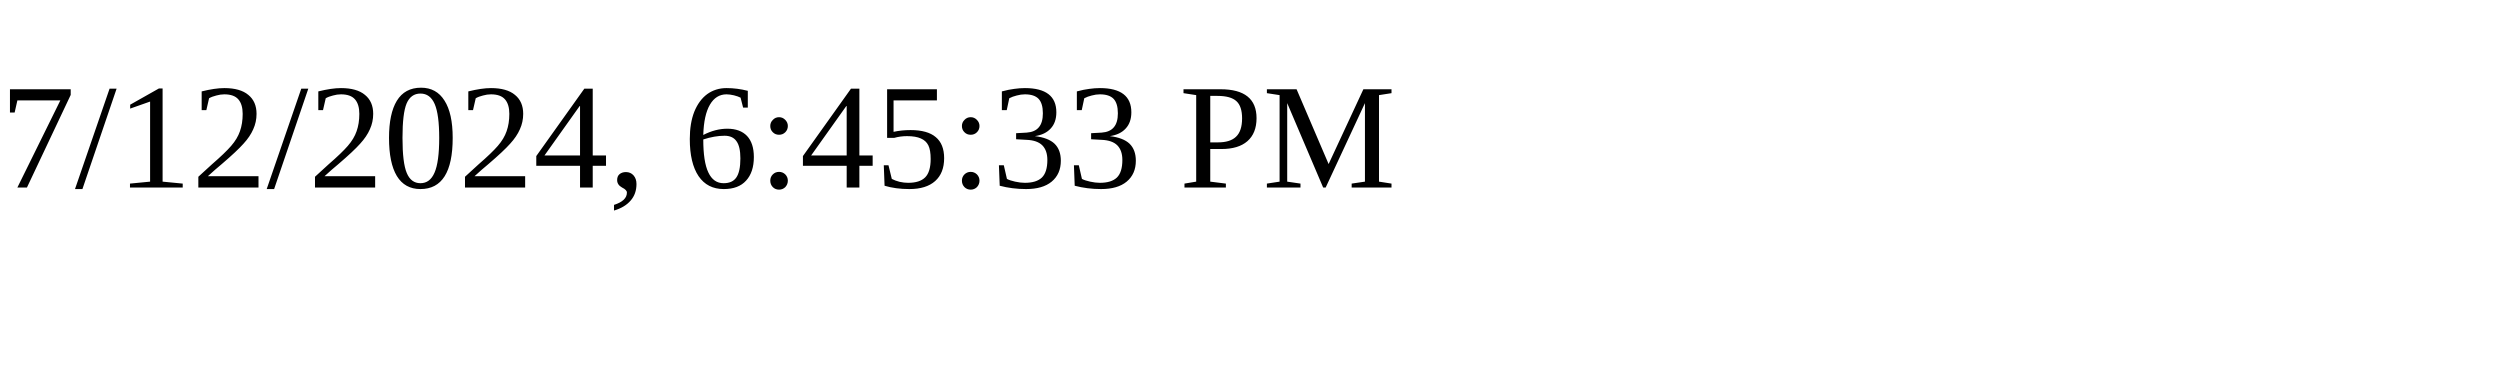
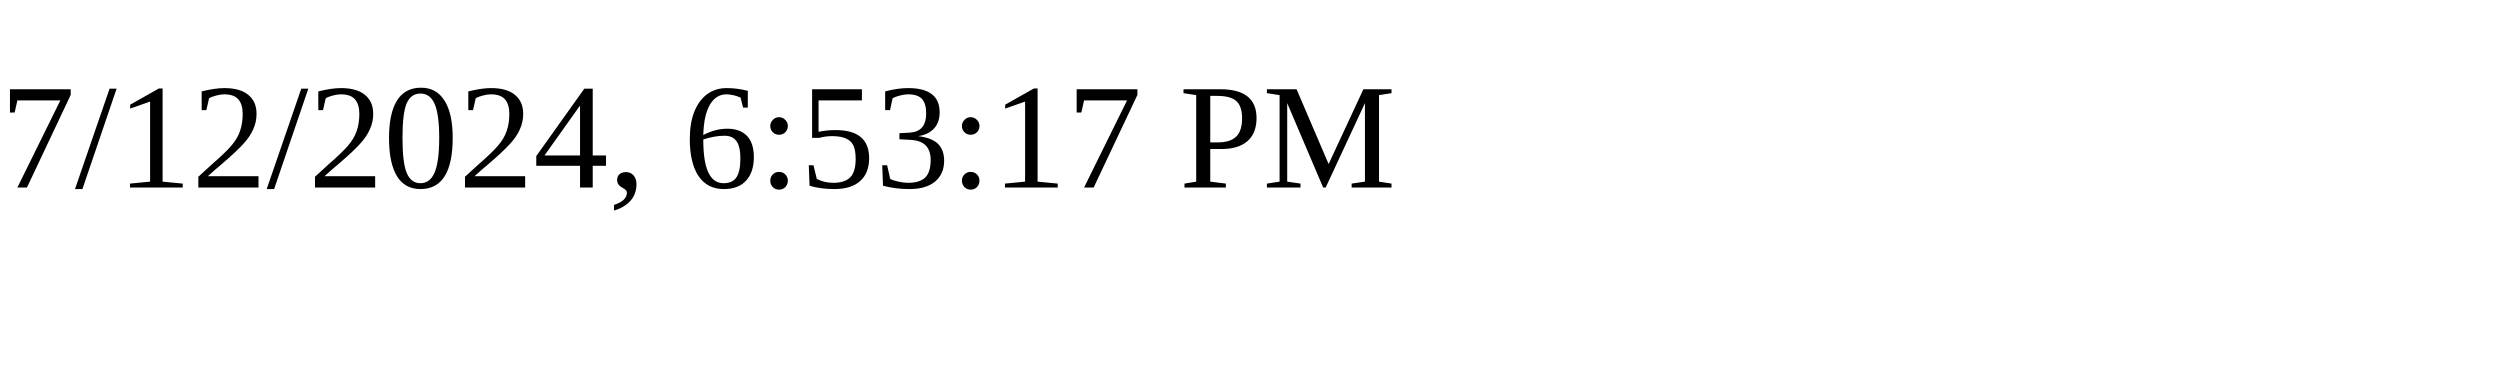
<svg xmlns="http://www.w3.org/2000/svg" height="30" width="200">
-   <text x="0" y="15">7/12/2024, 6:45:33 PM</text>
+   <text x="0" y="15">7/12/2024, 6:53:17 PM</text>
</svg>
